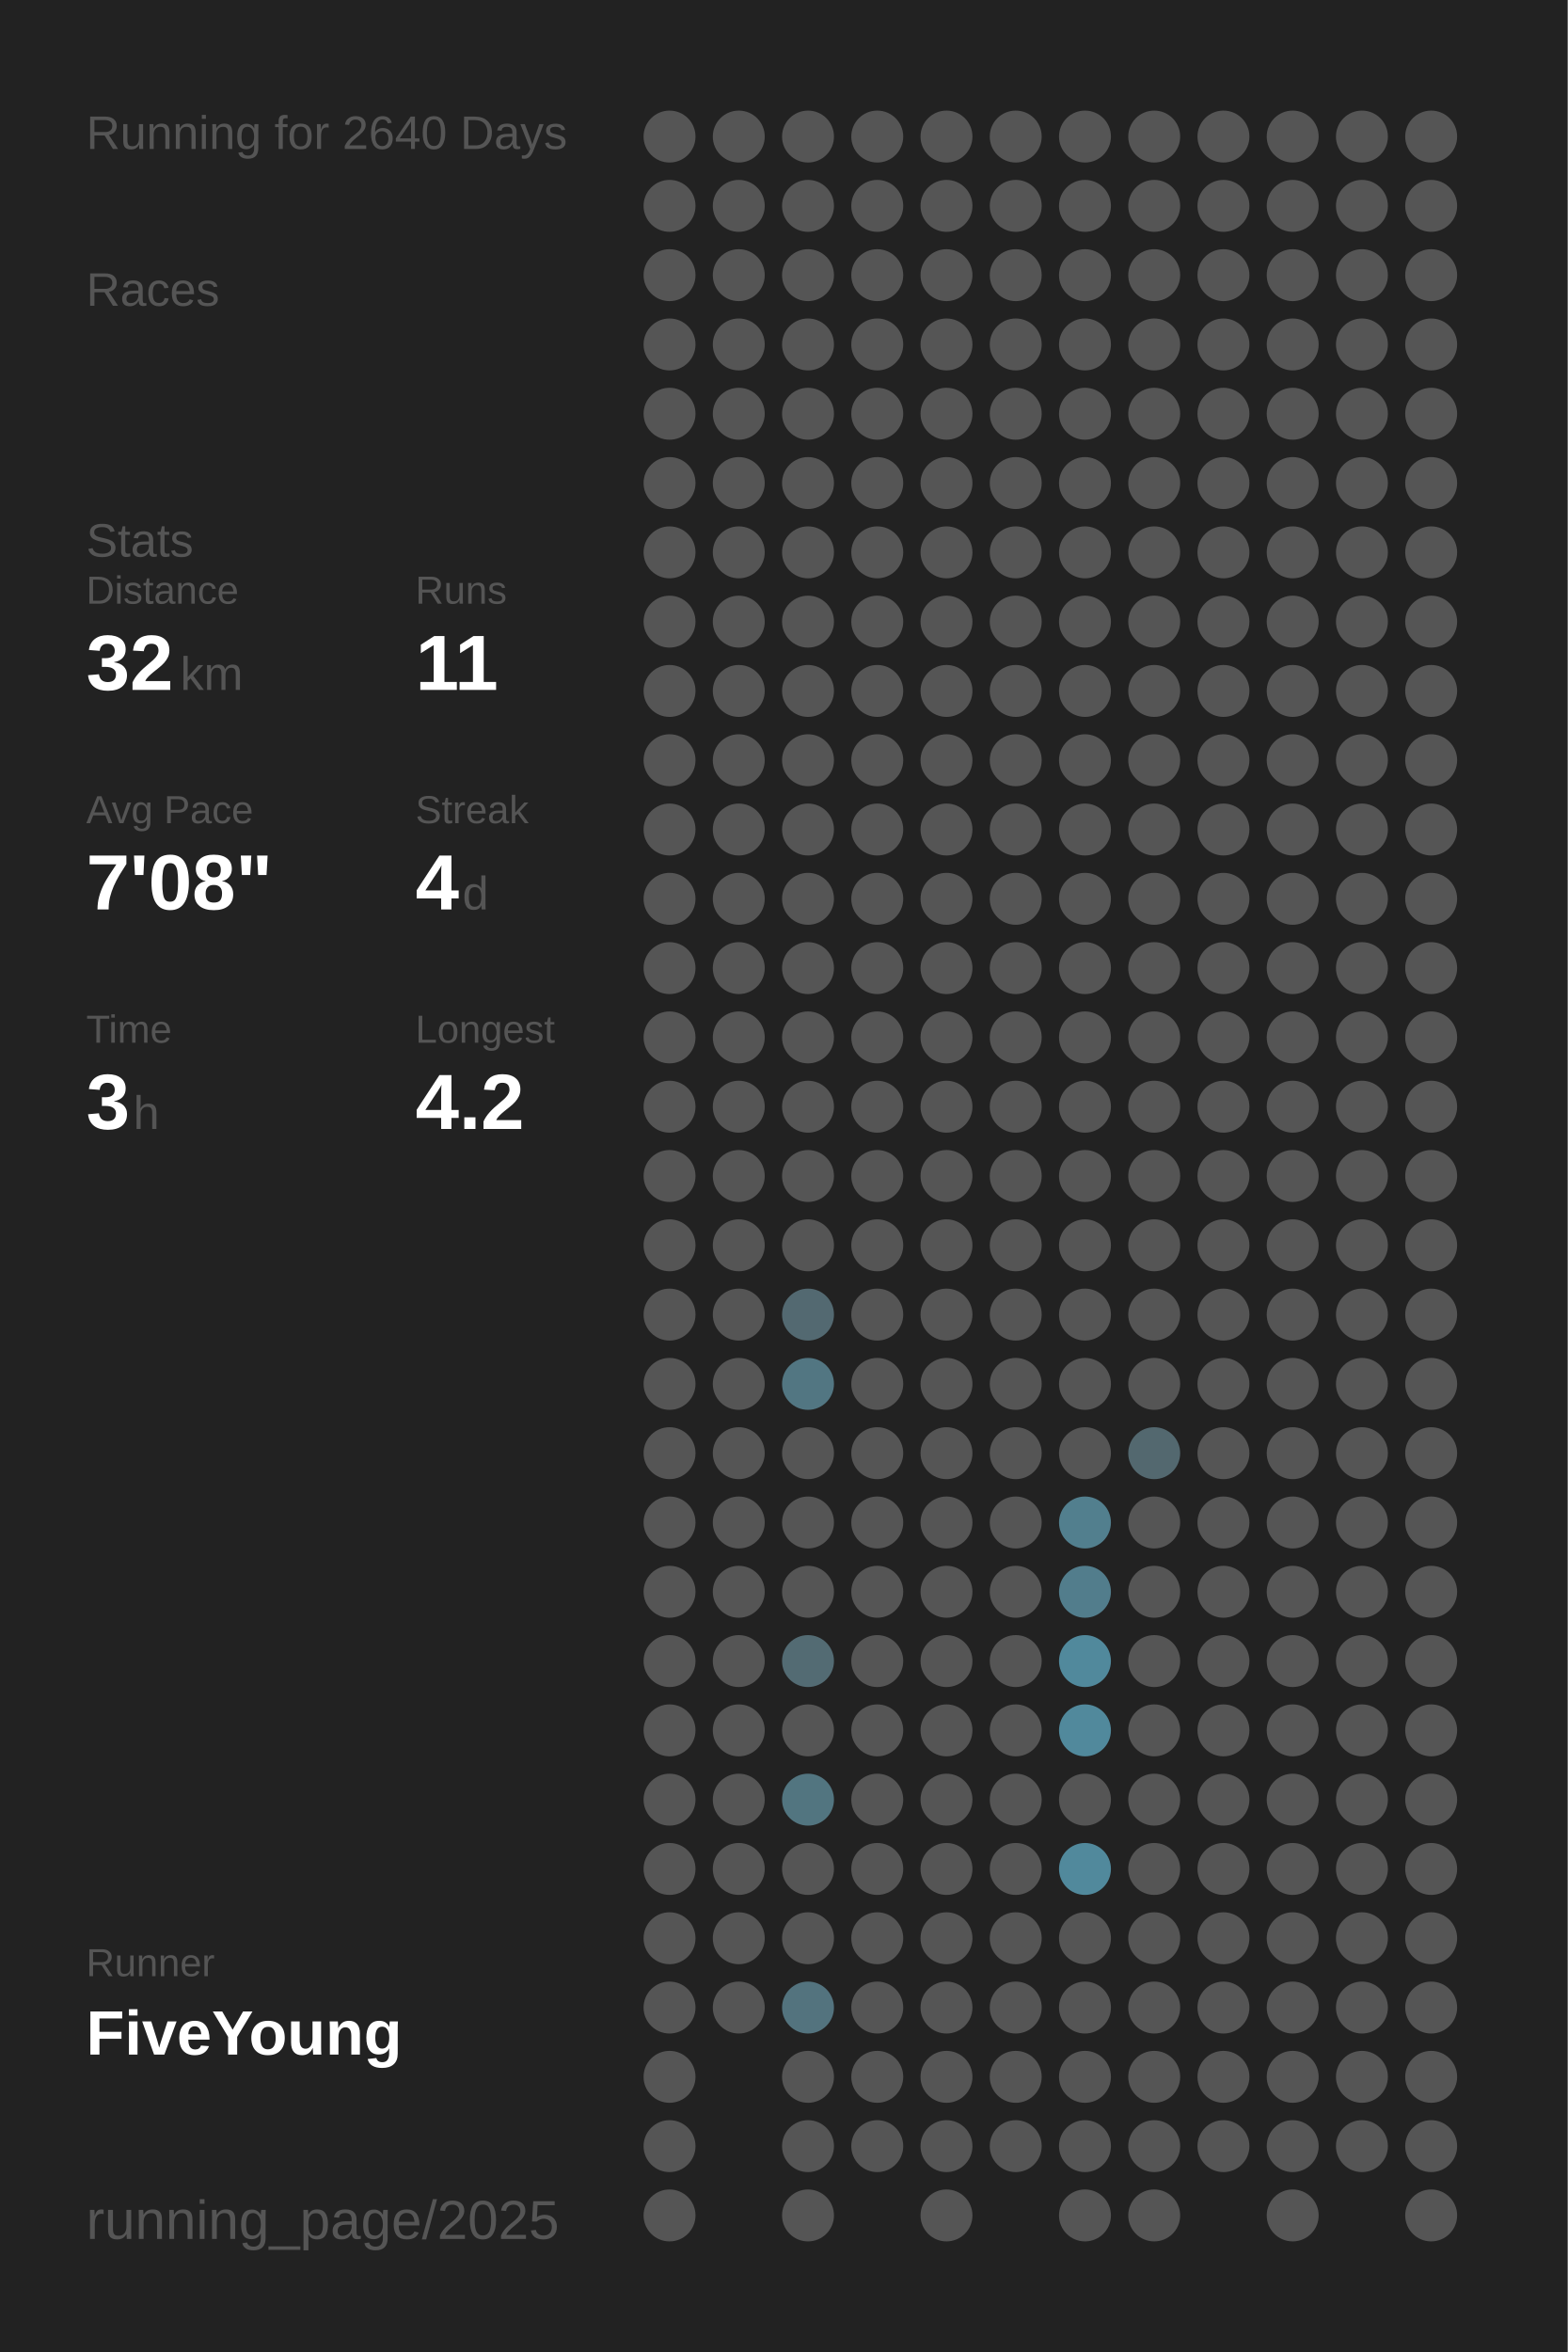
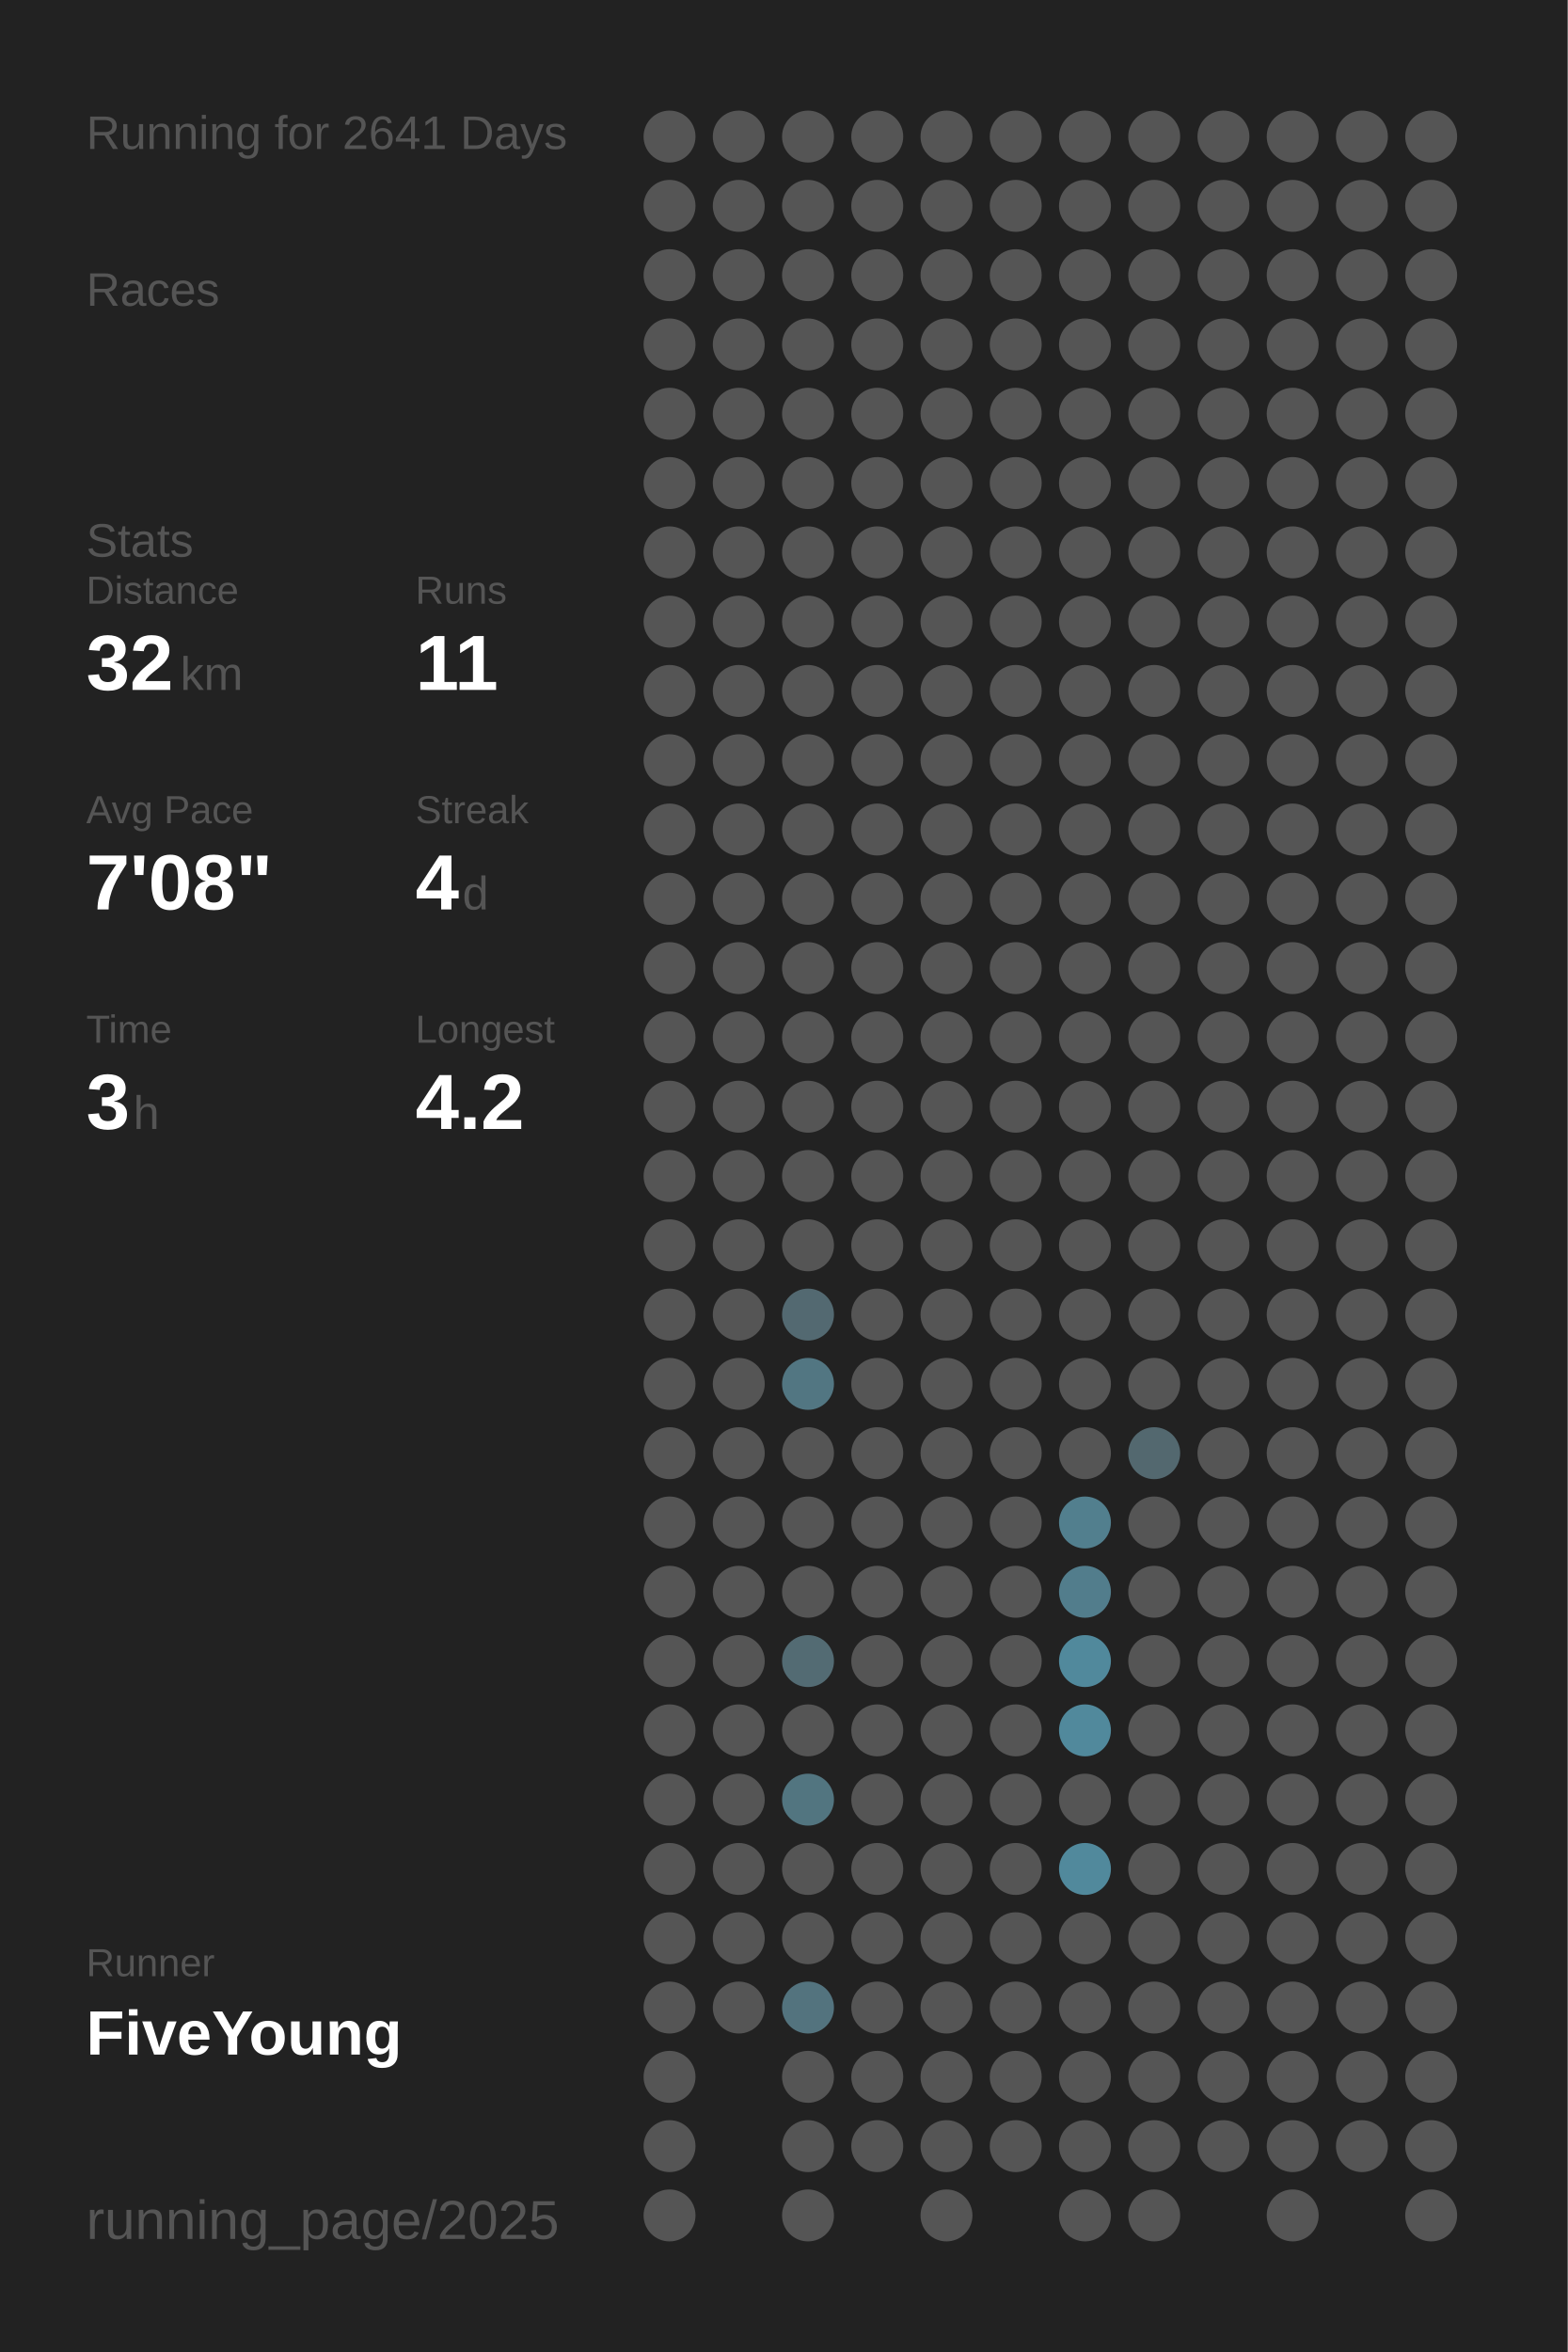
<svg xmlns="http://www.w3.org/2000/svg" baseProfile="full" height="300mm" version="1.1" viewBox="0,0,200,300" width="200mm">
  <defs />
  <rect fill="#222222" height="300" width="200" x="0" y="0" />
-   <text fill="#555555" style="font-size:6px; font-family:Arial;" x="11" y="19">Running for 2640 Days</text>
+   <text fill="#555555" style="font-size:6px; font-family:Arial;" x="11" y="19">Running for 2641 Days</text>
  <text fill="#555555" style="font-size:6px; font-family:Arial;" x="11" y="39">Races</text>
  <text fill="#555555" style="font-size:6px; font-family:Arial;" x="11" y="71">Stats</text>
  <text fill="#555555" style="font-size:5px; font-family:Arial;" x="11" y="77">Distance</text>
  <text fill="#FFFFFF" style="font-size:10px; font-family:Arial; font-weight:bold;" x="11" y="88">32</text>
  <text fill="#555555" style="font-size:6px; font-family:Arial;" x="23" y="88">km</text>
  <text fill="#555555" style="font-size:5px; font-family:Arial;" x="53" y="77">Runs</text>
  <text fill="#FFFFFF" style="font-size:10px; font-family:Arial; font-weight:bold;" x="53" y="88">11</text>
  <text fill="#555555" style="font-size:5px; font-family:Arial;" x="11" y="105">Avg Pace</text>
  <text fill="#FFFFFF" style="font-size:10px; font-family:Arial; font-weight:bold;" x="11" y="116">7'08"</text>
  <text fill="#555555" style="font-size:5px; font-family:Arial;" x="53" y="105">Streak</text>
  <text fill="#FFFFFF" style="font-size:10px; font-family:Arial; font-weight:bold;" x="53" y="116">4</text>
  <text fill="#555555" style="font-size:6px; font-family:Arial;" x="59" y="116">d</text>
  <text fill="#555555" style="font-size:5px; font-family:Arial;" x="11" y="133">Time</text>
  <text fill="#FFFFFF" style="font-size:10px; font-family:Arial; font-weight:bold;" x="11" y="144">3</text>
  <text fill="#555555" style="font-size:6px; font-family:Arial;" x="17" y="144">h</text>
  <text fill="#555555" style="font-size:5px; font-family:Arial;" x="53" y="133">Longest</text>
  <text fill="#FFFFFF" style="font-size:10px; font-family:Arial; font-weight:bold;" x="53" y="144">4.2</text>
  <text fill="#555555" style="font-size:5px; font-family:Arial;" x="11" y="252.065">Runner</text>
  <text fill="#FFFFFF" style="font-size:8px; font-family:Arial; font-weight:bold;" x="11" y="262.065">FiveYoung</text>
  <text fill="#555555" style="font-size:7px; font-family:Arial;" x="11" y="285.581">running_page/2025</text>
  <circle cx="85.417" cy="17.419" fill="#555555" r="3.312" />
  <circle cx="85.417" cy="26.258" fill="#555555" r="3.312" />
  <circle cx="85.417" cy="35.097" fill="#555555" r="3.312" />
  <circle cx="85.417" cy="43.935" fill="#555555" r="3.312" />
  <circle cx="85.417" cy="52.774" fill="#555555" r="3.312" />
  <circle cx="85.417" cy="61.613" fill="#555555" r="3.312" />
  <circle cx="85.417" cy="70.452" fill="#555555" r="3.312" />
  <circle cx="85.417" cy="79.29" fill="#555555" r="3.312" />
  <circle cx="85.417" cy="88.129" fill="#555555" r="3.312" />
  <circle cx="85.417" cy="96.968" fill="#555555" r="3.312" />
  <circle cx="85.417" cy="105.806" fill="#555555" r="3.312" />
  <circle cx="85.417" cy="114.645" fill="#555555" r="3.312" />
  <circle cx="85.417" cy="123.484" fill="#555555" r="3.312" />
  <circle cx="85.417" cy="132.323" fill="#555555" r="3.312" />
  <circle cx="85.417" cy="141.161" fill="#555555" r="3.312" />
  <circle cx="85.417" cy="150" fill="#555555" r="3.312" />
  <circle cx="85.417" cy="158.839" fill="#555555" r="3.312" />
  <circle cx="85.417" cy="167.677" fill="#555555" r="3.312" />
  <circle cx="85.417" cy="176.516" fill="#555555" r="3.312" />
  <circle cx="85.417" cy="185.355" fill="#555555" r="3.312" />
  <circle cx="85.417" cy="194.194" fill="#555555" r="3.312" />
  <circle cx="85.417" cy="203.032" fill="#555555" r="3.312" />
  <circle cx="85.417" cy="211.871" fill="#555555" r="3.312" />
  <circle cx="85.417" cy="220.71" fill="#555555" r="3.312" />
  <circle cx="85.417" cy="229.548" fill="#555555" r="3.312" />
  <circle cx="85.417" cy="238.387" fill="#555555" r="3.312" />
  <circle cx="85.417" cy="247.226" fill="#555555" r="3.312" />
  <circle cx="85.417" cy="256.065" fill="#555555" r="3.312" />
  <circle cx="85.417" cy="264.903" fill="#555555" r="3.312" />
  <circle cx="85.417" cy="273.742" fill="#555555" r="3.312" />
  <circle cx="85.417" cy="282.581" fill="#555555" r="3.312" />
  <circle cx="94.25" cy="17.419" fill="#555555" r="3.312" />
  <circle cx="94.25" cy="26.258" fill="#555555" r="3.312" />
  <circle cx="94.25" cy="35.097" fill="#555555" r="3.312" />
  <circle cx="94.25" cy="43.935" fill="#555555" r="3.312" />
  <circle cx="94.25" cy="52.774" fill="#555555" r="3.312" />
  <circle cx="94.25" cy="61.613" fill="#555555" r="3.312" />
  <circle cx="94.25" cy="70.452" fill="#555555" r="3.312" />
  <circle cx="94.25" cy="79.29" fill="#555555" r="3.312" />
  <circle cx="94.25" cy="88.129" fill="#555555" r="3.312" />
  <circle cx="94.25" cy="96.968" fill="#555555" r="3.312" />
  <circle cx="94.25" cy="105.806" fill="#555555" r="3.312" />
  <circle cx="94.25" cy="114.645" fill="#555555" r="3.312" />
  <circle cx="94.25" cy="123.484" fill="#555555" r="3.312" />
  <circle cx="94.25" cy="132.323" fill="#555555" r="3.312" />
  <circle cx="94.25" cy="141.161" fill="#555555" r="3.312" />
  <circle cx="94.25" cy="150" fill="#555555" r="3.312" />
  <circle cx="94.25" cy="158.839" fill="#555555" r="3.312" />
  <circle cx="94.25" cy="167.677" fill="#555555" r="3.312" />
  <circle cx="94.25" cy="176.516" fill="#555555" r="3.312" />
  <circle cx="94.25" cy="185.355" fill="#555555" r="3.312" />
  <circle cx="94.25" cy="194.194" fill="#555555" r="3.312" />
  <circle cx="94.25" cy="203.032" fill="#555555" r="3.312" />
  <circle cx="94.25" cy="211.871" fill="#555555" r="3.312" />
  <circle cx="94.25" cy="220.71" fill="#555555" r="3.312" />
  <circle cx="94.25" cy="229.548" fill="#555555" r="3.312" />
  <circle cx="94.25" cy="238.387" fill="#555555" r="3.312" />
  <circle cx="94.25" cy="247.226" fill="#555555" r="3.312" />
  <circle cx="94.25" cy="256.065" fill="#555555" r="3.312" />
  <circle cx="103.083" cy="17.419" fill="#555555" r="3.312" />
  <circle cx="103.083" cy="26.258" fill="#555555" r="3.312" />
  <circle cx="103.083" cy="35.097" fill="#555555" r="3.312" />
  <circle cx="103.083" cy="43.935" fill="#555555" r="3.312" />
  <circle cx="103.083" cy="52.774" fill="#555555" r="3.312" />
  <circle cx="103.083" cy="61.613" fill="#555555" r="3.312" />
  <circle cx="103.083" cy="70.452" fill="#555555" r="3.312" />
  <circle cx="103.083" cy="79.29" fill="#555555" r="3.312" />
  <circle cx="103.083" cy="88.129" fill="#555555" r="3.312" />
  <circle cx="103.083" cy="96.968" fill="#555555" r="3.312" />
  <circle cx="103.083" cy="105.806" fill="#555555" r="3.312" />
  <circle cx="103.083" cy="114.645" fill="#555555" r="3.312" />
  <circle cx="103.083" cy="123.484" fill="#555555" r="3.312" />
  <circle cx="103.083" cy="132.323" fill="#555555" r="3.312" />
  <circle cx="103.083" cy="141.161" fill="#555555" r="3.312" />
  <circle cx="103.083" cy="150" fill="#555555" r="3.312" />
  <circle cx="103.083" cy="158.839" fill="#555555" r="3.312" />
  <circle cx="103.083" cy="167.677" fill="#536971" r="3.312" />
  <circle cx="103.083" cy="176.516" fill="#527682" r="3.312" />
  <circle cx="103.083" cy="185.355" fill="#555555" r="3.312" />
  <circle cx="103.083" cy="194.194" fill="#555555" r="3.312" />
  <circle cx="103.083" cy="203.032" fill="#555555" r="3.312" />
  <circle cx="103.083" cy="211.871" fill="#536b73" r="3.312" />
  <circle cx="103.083" cy="220.71" fill="#555555" r="3.312" />
  <circle cx="103.083" cy="229.548" fill="#527580" r="3.312" />
  <circle cx="103.083" cy="238.387" fill="#555555" r="3.312" />
  <circle cx="103.083" cy="247.226" fill="#555555" r="3.312" />
  <circle cx="103.083" cy="256.065" fill="#53737e" r="3.312" />
  <circle cx="103.083" cy="264.903" fill="#555555" r="3.312" />
  <circle cx="103.083" cy="273.742" fill="#555555" r="3.312" />
  <circle cx="103.083" cy="282.581" fill="#555555" r="3.312" />
  <circle cx="111.917" cy="17.419" fill="#555555" r="3.312" />
  <circle cx="111.917" cy="26.258" fill="#555555" r="3.312" />
  <circle cx="111.917" cy="35.097" fill="#555555" r="3.312" />
  <circle cx="111.917" cy="43.935" fill="#555555" r="3.312" />
  <circle cx="111.917" cy="52.774" fill="#555555" r="3.312" />
  <circle cx="111.917" cy="61.613" fill="#555555" r="3.312" />
  <circle cx="111.917" cy="70.452" fill="#555555" r="3.312" />
  <circle cx="111.917" cy="79.29" fill="#555555" r="3.312" />
  <circle cx="111.917" cy="88.129" fill="#555555" r="3.312" />
  <circle cx="111.917" cy="96.968" fill="#555555" r="3.312" />
  <circle cx="111.917" cy="105.806" fill="#555555" r="3.312" />
  <circle cx="111.917" cy="114.645" fill="#555555" r="3.312" />
  <circle cx="111.917" cy="123.484" fill="#555555" r="3.312" />
  <circle cx="111.917" cy="132.323" fill="#555555" r="3.312" />
  <circle cx="111.917" cy="141.161" fill="#555555" r="3.312" />
  <circle cx="111.917" cy="150" fill="#555555" r="3.312" />
  <circle cx="111.917" cy="158.839" fill="#555555" r="3.312" />
  <circle cx="111.917" cy="167.677" fill="#555555" r="3.312" />
  <circle cx="111.917" cy="176.516" fill="#555555" r="3.312" />
  <circle cx="111.917" cy="185.355" fill="#555555" r="3.312" />
  <circle cx="111.917" cy="194.194" fill="#555555" r="3.312" />
  <circle cx="111.917" cy="203.032" fill="#555555" r="3.312" />
  <circle cx="111.917" cy="211.871" fill="#555555" r="3.312" />
  <circle cx="111.917" cy="220.71" fill="#555555" r="3.312" />
  <circle cx="111.917" cy="229.548" fill="#555555" r="3.312" />
  <circle cx="111.917" cy="238.387" fill="#555555" r="3.312" />
  <circle cx="111.917" cy="247.226" fill="#555555" r="3.312" />
  <circle cx="111.917" cy="256.065" fill="#555555" r="3.312" />
  <circle cx="111.917" cy="264.903" fill="#555555" r="3.312" />
  <circle cx="111.917" cy="273.742" fill="#555555" r="3.312" />
  <circle cx="120.75" cy="17.419" fill="#555555" r="3.312" />
  <circle cx="120.75" cy="26.258" fill="#555555" r="3.312" />
  <circle cx="120.75" cy="35.097" fill="#555555" r="3.312" />
  <circle cx="120.75" cy="43.935" fill="#555555" r="3.312" />
  <circle cx="120.75" cy="52.774" fill="#555555" r="3.312" />
  <circle cx="120.75" cy="61.613" fill="#555555" r="3.312" />
  <circle cx="120.75" cy="70.452" fill="#555555" r="3.312" />
  <circle cx="120.75" cy="79.29" fill="#555555" r="3.312" />
  <circle cx="120.75" cy="88.129" fill="#555555" r="3.312" />
  <circle cx="120.75" cy="96.968" fill="#555555" r="3.312" />
  <circle cx="120.75" cy="105.806" fill="#555555" r="3.312" />
  <circle cx="120.75" cy="114.645" fill="#555555" r="3.312" />
  <circle cx="120.75" cy="123.484" fill="#555555" r="3.312" />
  <circle cx="120.75" cy="132.323" fill="#555555" r="3.312" />
  <circle cx="120.75" cy="141.161" fill="#555555" r="3.312" />
  <circle cx="120.75" cy="150" fill="#555555" r="3.312" />
  <circle cx="120.75" cy="158.839" fill="#555555" r="3.312" />
  <circle cx="120.75" cy="167.677" fill="#555555" r="3.312" />
  <circle cx="120.75" cy="176.516" fill="#555555" r="3.312" />
  <circle cx="120.75" cy="185.355" fill="#555555" r="3.312" />
  <circle cx="120.75" cy="194.194" fill="#555555" r="3.312" />
  <circle cx="120.75" cy="203.032" fill="#555555" r="3.312" />
  <circle cx="120.75" cy="211.871" fill="#555555" r="3.312" />
  <circle cx="120.75" cy="220.71" fill="#555555" r="3.312" />
  <circle cx="120.75" cy="229.548" fill="#555555" r="3.312" />
  <circle cx="120.75" cy="238.387" fill="#555555" r="3.312" />
  <circle cx="120.75" cy="247.226" fill="#555555" r="3.312" />
  <circle cx="120.75" cy="256.065" fill="#555555" r="3.312" />
  <circle cx="120.75" cy="264.903" fill="#555555" r="3.312" />
  <circle cx="120.75" cy="273.742" fill="#555555" r="3.312" />
  <circle cx="120.75" cy="282.581" fill="#555555" r="3.312" />
  <circle cx="129.583" cy="17.419" fill="#555555" r="3.312" />
  <circle cx="129.583" cy="26.258" fill="#555555" r="3.312" />
  <circle cx="129.583" cy="35.097" fill="#555555" r="3.312" />
  <circle cx="129.583" cy="43.935" fill="#555555" r="3.312" />
  <circle cx="129.583" cy="52.774" fill="#555555" r="3.312" />
  <circle cx="129.583" cy="61.613" fill="#555555" r="3.312" />
  <circle cx="129.583" cy="70.452" fill="#555555" r="3.312" />
  <circle cx="129.583" cy="79.29" fill="#555555" r="3.312" />
  <circle cx="129.583" cy="88.129" fill="#555555" r="3.312" />
  <circle cx="129.583" cy="96.968" fill="#555555" r="3.312" />
  <circle cx="129.583" cy="105.806" fill="#555555" r="3.312" />
  <circle cx="129.583" cy="114.645" fill="#555555" r="3.312" />
  <circle cx="129.583" cy="123.484" fill="#555555" r="3.312" />
  <circle cx="129.583" cy="132.323" fill="#555555" r="3.312" />
  <circle cx="129.583" cy="141.161" fill="#555555" r="3.312" />
  <circle cx="129.583" cy="150" fill="#555555" r="3.312" />
  <circle cx="129.583" cy="158.839" fill="#555555" r="3.312" />
  <circle cx="129.583" cy="167.677" fill="#555555" r="3.312" />
  <circle cx="129.583" cy="176.516" fill="#555555" r="3.312" />
  <circle cx="129.583" cy="185.355" fill="#555555" r="3.312" />
  <circle cx="129.583" cy="194.194" fill="#555555" r="3.312" />
  <circle cx="129.583" cy="203.032" fill="#555555" r="3.312" />
  <circle cx="129.583" cy="211.871" fill="#555555" r="3.312" />
  <circle cx="129.583" cy="220.71" fill="#555555" r="3.312" />
  <circle cx="129.583" cy="229.548" fill="#555555" r="3.312" />
  <circle cx="129.583" cy="238.387" fill="#555555" r="3.312" />
  <circle cx="129.583" cy="247.226" fill="#555555" r="3.312" />
  <circle cx="129.583" cy="256.065" fill="#555555" r="3.312" />
  <circle cx="129.583" cy="264.903" fill="#555555" r="3.312" />
  <circle cx="129.583" cy="273.742" fill="#555555" r="3.312" />
  <circle cx="138.417" cy="17.419" fill="#555555" r="3.312" />
  <circle cx="138.417" cy="26.258" fill="#555555" r="3.312" />
  <circle cx="138.417" cy="35.097" fill="#555555" r="3.312" />
  <circle cx="138.417" cy="43.935" fill="#555555" r="3.312" />
  <circle cx="138.417" cy="52.774" fill="#555555" r="3.312" />
  <circle cx="138.417" cy="61.613" fill="#555555" r="3.312" />
  <circle cx="138.417" cy="70.452" fill="#555555" r="3.312" />
  <circle cx="138.417" cy="79.29" fill="#555555" r="3.312" />
  <circle cx="138.417" cy="88.129" fill="#555555" r="3.312" />
  <circle cx="138.417" cy="96.968" fill="#555555" r="3.312" />
  <circle cx="138.417" cy="105.806" fill="#555555" r="3.312" />
  <circle cx="138.417" cy="114.645" fill="#555555" r="3.312" />
  <circle cx="138.417" cy="123.484" fill="#555555" r="3.312" />
  <circle cx="138.417" cy="132.323" fill="#555555" r="3.312" />
  <circle cx="138.417" cy="141.161" fill="#555555" r="3.312" />
  <circle cx="138.417" cy="150" fill="#555555" r="3.312" />
  <circle cx="138.417" cy="158.839" fill="#555555" r="3.312" />
  <circle cx="138.417" cy="167.677" fill="#555555" r="3.312" />
  <circle cx="138.417" cy="176.516" fill="#555555" r="3.312" />
  <circle cx="138.417" cy="185.355" fill="#555555" r="3.312" />
  <circle cx="138.417" cy="194.194" fill="#527f8e" r="3.312" />
  <circle cx="138.417" cy="203.032" fill="#527d8c" r="3.312" />
  <circle cx="138.417" cy="211.871" fill="#51899c" r="3.312" />
  <circle cx="138.417" cy="220.71" fill="#51899c" r="3.312" />
  <circle cx="138.417" cy="229.548" fill="#555555" r="3.312" />
  <circle cx="138.417" cy="238.387" fill="#51899c" r="3.312" />
  <circle cx="138.417" cy="247.226" fill="#555555" r="3.312" />
  <circle cx="138.417" cy="256.065" fill="#555555" r="3.312" />
  <circle cx="138.417" cy="264.903" fill="#555555" r="3.312" />
  <circle cx="138.417" cy="273.742" fill="#555555" r="3.312" />
  <circle cx="138.417" cy="282.581" fill="#555555" r="3.312" />
  <circle cx="147.25" cy="17.419" fill="#555555" r="3.312" />
  <circle cx="147.25" cy="26.258" fill="#555555" r="3.312" />
  <circle cx="147.25" cy="35.097" fill="#555555" r="3.312" />
  <circle cx="147.25" cy="43.935" fill="#555555" r="3.312" />
  <circle cx="147.25" cy="52.774" fill="#555555" r="3.312" />
  <circle cx="147.25" cy="61.613" fill="#555555" r="3.312" />
  <circle cx="147.25" cy="70.452" fill="#555555" r="3.312" />
  <circle cx="147.25" cy="79.29" fill="#555555" r="3.312" />
  <circle cx="147.25" cy="88.129" fill="#555555" r="3.312" />
  <circle cx="147.25" cy="96.968" fill="#555555" r="3.312" />
  <circle cx="147.25" cy="105.806" fill="#555555" r="3.312" />
  <circle cx="147.25" cy="114.645" fill="#555555" r="3.312" />
  <circle cx="147.25" cy="123.484" fill="#555555" r="3.312" />
  <circle cx="147.25" cy="132.323" fill="#555555" r="3.312" />
  <circle cx="147.25" cy="141.161" fill="#555555" r="3.312" />
  <circle cx="147.25" cy="150" fill="#555555" r="3.312" />
  <circle cx="147.25" cy="158.839" fill="#555555" r="3.312" />
  <circle cx="147.25" cy="167.677" fill="#555555" r="3.312" />
  <circle cx="147.25" cy="176.516" fill="#555555" r="3.312" />
  <circle cx="147.25" cy="185.355" fill="#53686f" r="3.312" />
  <circle cx="147.25" cy="194.194" fill="#555555" r="3.312" />
  <circle cx="147.25" cy="203.032" fill="#555555" r="3.312" />
  <circle cx="147.25" cy="211.871" fill="#555555" r="3.312" />
  <circle cx="147.25" cy="220.71" fill="#555555" r="3.312" />
  <circle cx="147.25" cy="229.548" fill="#555555" r="3.312" />
  <circle cx="147.25" cy="238.387" fill="#555555" r="3.312" />
  <circle cx="147.25" cy="247.226" fill="#555555" r="3.312" />
  <circle cx="147.25" cy="256.065" fill="#555555" r="3.312" />
  <circle cx="147.25" cy="264.903" fill="#555555" r="3.312" />
  <circle cx="147.25" cy="273.742" fill="#555555" r="3.312" />
  <circle cx="147.25" cy="282.581" fill="#555555" r="3.312" />
  <circle cx="156.083" cy="17.419" fill="#555555" r="3.312" />
  <circle cx="156.083" cy="26.258" fill="#555555" r="3.312" />
  <circle cx="156.083" cy="35.097" fill="#555555" r="3.312" />
  <circle cx="156.083" cy="43.935" fill="#555555" r="3.312" />
  <circle cx="156.083" cy="52.774" fill="#555555" r="3.312" />
  <circle cx="156.083" cy="61.613" fill="#555555" r="3.312" />
  <circle cx="156.083" cy="70.452" fill="#555555" r="3.312" />
  <circle cx="156.083" cy="79.29" fill="#555555" r="3.312" />
  <circle cx="156.083" cy="88.129" fill="#555555" r="3.312" />
  <circle cx="156.083" cy="96.968" fill="#555555" r="3.312" />
  <circle cx="156.083" cy="105.806" fill="#555555" r="3.312" />
  <circle cx="156.083" cy="114.645" fill="#555555" r="3.312" />
  <circle cx="156.083" cy="123.484" fill="#555555" r="3.312" />
  <circle cx="156.083" cy="132.323" fill="#555555" r="3.312" />
  <circle cx="156.083" cy="141.161" fill="#555555" r="3.312" />
  <circle cx="156.083" cy="150" fill="#555555" r="3.312" />
  <circle cx="156.083" cy="158.839" fill="#555555" r="3.312" />
  <circle cx="156.083" cy="167.677" fill="#555555" r="3.312" />
  <circle cx="156.083" cy="176.516" fill="#555555" r="3.312" />
  <circle cx="156.083" cy="185.355" fill="#555555" r="3.312" />
  <circle cx="156.083" cy="194.194" fill="#555555" r="3.312" />
  <circle cx="156.083" cy="203.032" fill="#555555" r="3.312" />
  <circle cx="156.083" cy="211.871" fill="#555555" r="3.312" />
  <circle cx="156.083" cy="220.71" fill="#555555" r="3.312" />
  <circle cx="156.083" cy="229.548" fill="#555555" r="3.312" />
  <circle cx="156.083" cy="238.387" fill="#555555" r="3.312" />
  <circle cx="156.083" cy="247.226" fill="#555555" r="3.312" />
  <circle cx="156.083" cy="256.065" fill="#555555" r="3.312" />
  <circle cx="156.083" cy="264.903" fill="#555555" r="3.312" />
  <circle cx="156.083" cy="273.742" fill="#555555" r="3.312" />
  <circle cx="164.917" cy="17.419" fill="#555555" r="3.312" />
  <circle cx="164.917" cy="26.258" fill="#555555" r="3.312" />
  <circle cx="164.917" cy="35.097" fill="#555555" r="3.312" />
  <circle cx="164.917" cy="43.935" fill="#555555" r="3.312" />
  <circle cx="164.917" cy="52.774" fill="#555555" r="3.312" />
  <circle cx="164.917" cy="61.613" fill="#555555" r="3.312" />
  <circle cx="164.917" cy="70.452" fill="#555555" r="3.312" />
  <circle cx="164.917" cy="79.29" fill="#555555" r="3.312" />
  <circle cx="164.917" cy="88.129" fill="#555555" r="3.312" />
  <circle cx="164.917" cy="96.968" fill="#555555" r="3.312" />
  <circle cx="164.917" cy="105.806" fill="#555555" r="3.312" />
  <circle cx="164.917" cy="114.645" fill="#555555" r="3.312" />
  <circle cx="164.917" cy="123.484" fill="#555555" r="3.312" />
  <circle cx="164.917" cy="132.323" fill="#555555" r="3.312" />
  <circle cx="164.917" cy="141.161" fill="#555555" r="3.312" />
  <circle cx="164.917" cy="150" fill="#555555" r="3.312" />
  <circle cx="164.917" cy="158.839" fill="#555555" r="3.312" />
  <circle cx="164.917" cy="167.677" fill="#555555" r="3.312" />
  <circle cx="164.917" cy="176.516" fill="#555555" r="3.312" />
  <circle cx="164.917" cy="185.355" fill="#555555" r="3.312" />
  <circle cx="164.917" cy="194.194" fill="#555555" r="3.312" />
  <circle cx="164.917" cy="203.032" fill="#555555" r="3.312" />
  <circle cx="164.917" cy="211.871" fill="#555555" r="3.312" />
  <circle cx="164.917" cy="220.71" fill="#555555" r="3.312" />
  <circle cx="164.917" cy="229.548" fill="#555555" r="3.312" />
  <circle cx="164.917" cy="238.387" fill="#555555" r="3.312" />
  <circle cx="164.917" cy="247.226" fill="#555555" r="3.312" />
  <circle cx="164.917" cy="256.065" fill="#555555" r="3.312" />
  <circle cx="164.917" cy="264.903" fill="#555555" r="3.312" />
  <circle cx="164.917" cy="273.742" fill="#555555" r="3.312" />
  <circle cx="164.917" cy="282.581" fill="#555555" r="3.312" />
  <circle cx="173.75" cy="17.419" fill="#555555" r="3.312" />
  <circle cx="173.75" cy="26.258" fill="#555555" r="3.312" />
  <circle cx="173.75" cy="35.097" fill="#555555" r="3.312" />
  <circle cx="173.75" cy="43.935" fill="#555555" r="3.312" />
  <circle cx="173.75" cy="52.774" fill="#555555" r="3.312" />
  <circle cx="173.75" cy="61.613" fill="#555555" r="3.312" />
  <circle cx="173.75" cy="70.452" fill="#555555" r="3.312" />
  <circle cx="173.75" cy="79.29" fill="#555555" r="3.312" />
  <circle cx="173.75" cy="88.129" fill="#555555" r="3.312" />
  <circle cx="173.75" cy="96.968" fill="#555555" r="3.312" />
  <circle cx="173.75" cy="105.806" fill="#555555" r="3.312" />
  <circle cx="173.75" cy="114.645" fill="#555555" r="3.312" />
  <circle cx="173.75" cy="123.484" fill="#555555" r="3.312" />
  <circle cx="173.75" cy="132.323" fill="#555555" r="3.312" />
  <circle cx="173.75" cy="141.161" fill="#555555" r="3.312" />
  <circle cx="173.75" cy="150" fill="#555555" r="3.312" />
  <circle cx="173.75" cy="158.839" fill="#555555" r="3.312" />
  <circle cx="173.75" cy="167.677" fill="#555555" r="3.312" />
  <circle cx="173.75" cy="176.516" fill="#555555" r="3.312" />
  <circle cx="173.75" cy="185.355" fill="#555555" r="3.312" />
  <circle cx="173.75" cy="194.194" fill="#555555" r="3.312" />
  <circle cx="173.75" cy="203.032" fill="#555555" r="3.312" />
  <circle cx="173.75" cy="211.871" fill="#555555" r="3.312" />
  <circle cx="173.75" cy="220.71" fill="#555555" r="3.312" />
  <circle cx="173.75" cy="229.548" fill="#555555" r="3.312" />
  <circle cx="173.75" cy="238.387" fill="#555555" r="3.312" />
  <circle cx="173.75" cy="247.226" fill="#555555" r="3.312" />
  <circle cx="173.75" cy="256.065" fill="#555555" r="3.312" />
  <circle cx="173.75" cy="264.903" fill="#555555" r="3.312" />
  <circle cx="173.75" cy="273.742" fill="#555555" r="3.312" />
  <circle cx="182.583" cy="17.419" fill="#555555" r="3.312" />
  <circle cx="182.583" cy="26.258" fill="#555555" r="3.312" />
  <circle cx="182.583" cy="35.097" fill="#555555" r="3.312" />
  <circle cx="182.583" cy="43.935" fill="#555555" r="3.312" />
  <circle cx="182.583" cy="52.774" fill="#555555" r="3.312" />
  <circle cx="182.583" cy="61.613" fill="#555555" r="3.312" />
  <circle cx="182.583" cy="70.452" fill="#555555" r="3.312" />
  <circle cx="182.583" cy="79.29" fill="#555555" r="3.312" />
  <circle cx="182.583" cy="88.129" fill="#555555" r="3.312" />
  <circle cx="182.583" cy="96.968" fill="#555555" r="3.312" />
  <circle cx="182.583" cy="105.806" fill="#555555" r="3.312" />
  <circle cx="182.583" cy="114.645" fill="#555555" r="3.312" />
  <circle cx="182.583" cy="123.484" fill="#555555" r="3.312" />
  <circle cx="182.583" cy="132.323" fill="#555555" r="3.312" />
  <circle cx="182.583" cy="141.161" fill="#555555" r="3.312" />
  <circle cx="182.583" cy="150" fill="#555555" r="3.312" />
  <circle cx="182.583" cy="158.839" fill="#555555" r="3.312" />
  <circle cx="182.583" cy="167.677" fill="#555555" r="3.312" />
  <circle cx="182.583" cy="176.516" fill="#555555" r="3.312" />
  <circle cx="182.583" cy="185.355" fill="#555555" r="3.312" />
  <circle cx="182.583" cy="194.194" fill="#555555" r="3.312" />
  <circle cx="182.583" cy="203.032" fill="#555555" r="3.312" />
  <circle cx="182.583" cy="211.871" fill="#555555" r="3.312" />
  <circle cx="182.583" cy="220.71" fill="#555555" r="3.312" />
  <circle cx="182.583" cy="229.548" fill="#555555" r="3.312" />
  <circle cx="182.583" cy="238.387" fill="#555555" r="3.312" />
  <circle cx="182.583" cy="247.226" fill="#555555" r="3.312" />
  <circle cx="182.583" cy="256.065" fill="#555555" r="3.312" />
  <circle cx="182.583" cy="264.903" fill="#555555" r="3.312" />
  <circle cx="182.583" cy="273.742" fill="#555555" r="3.312" />
  <circle cx="182.583" cy="282.581" fill="#555555" r="3.312" />
</svg>
